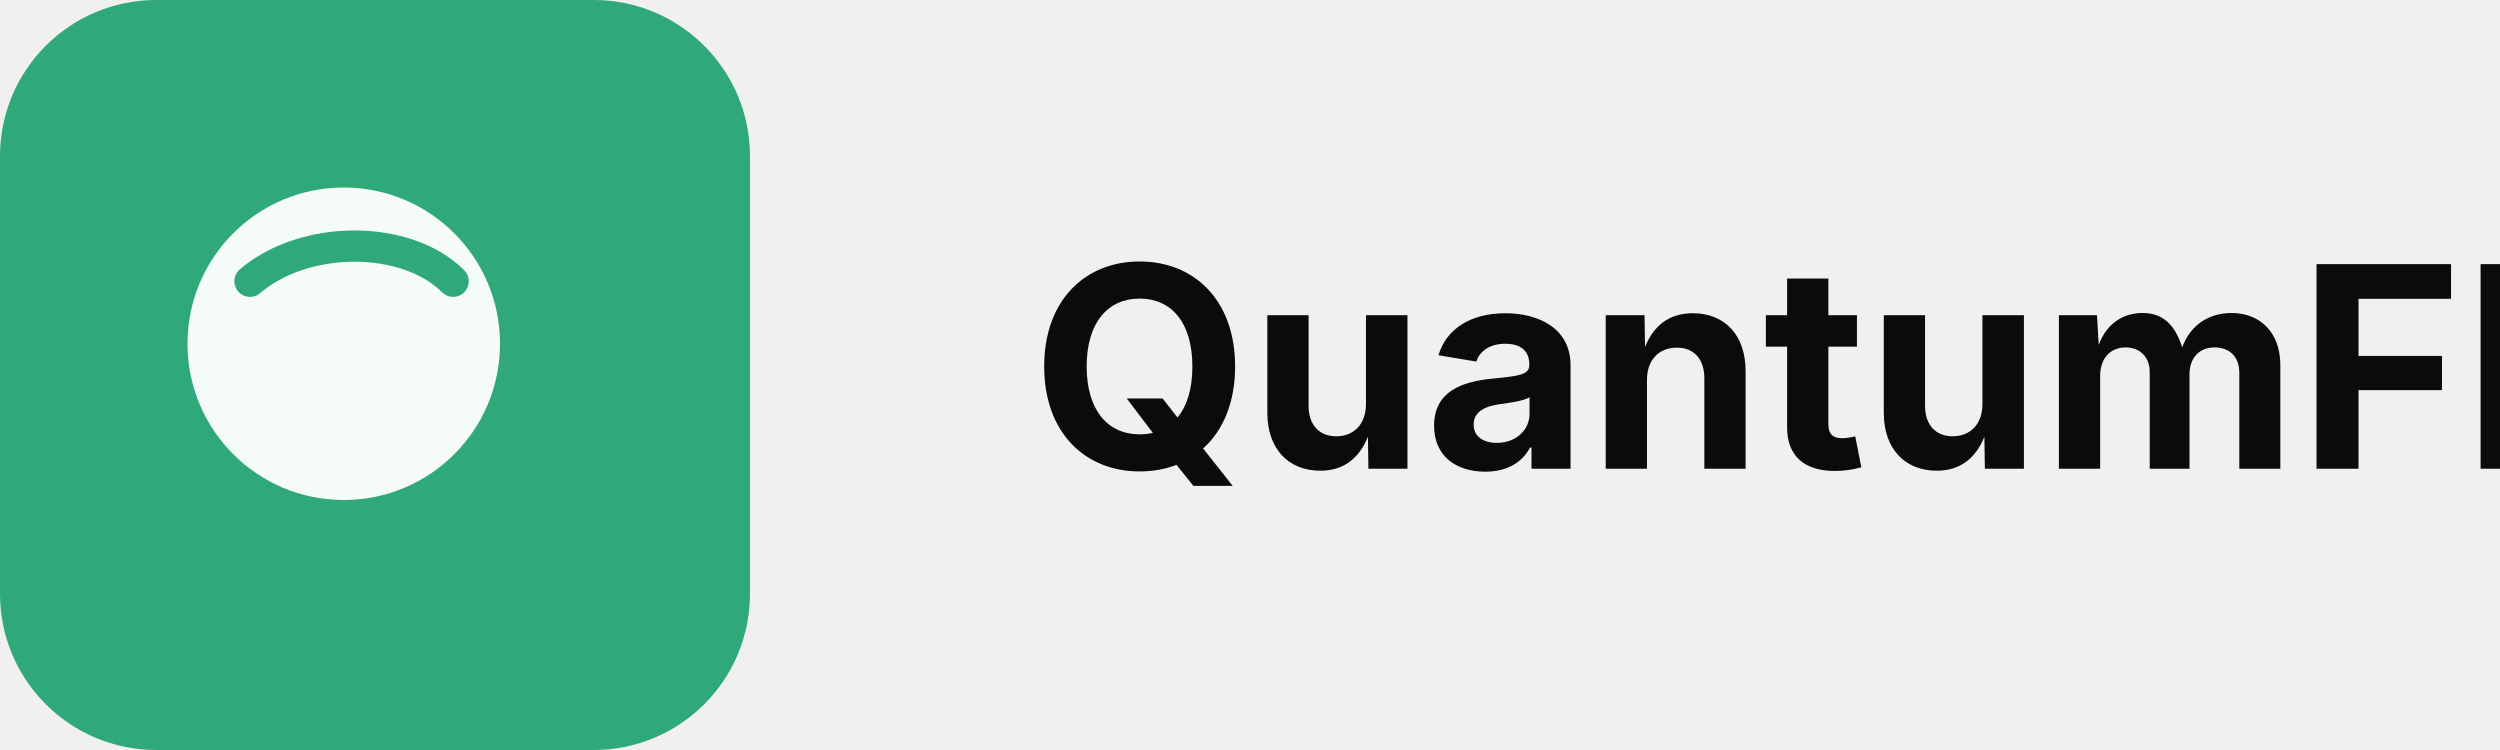
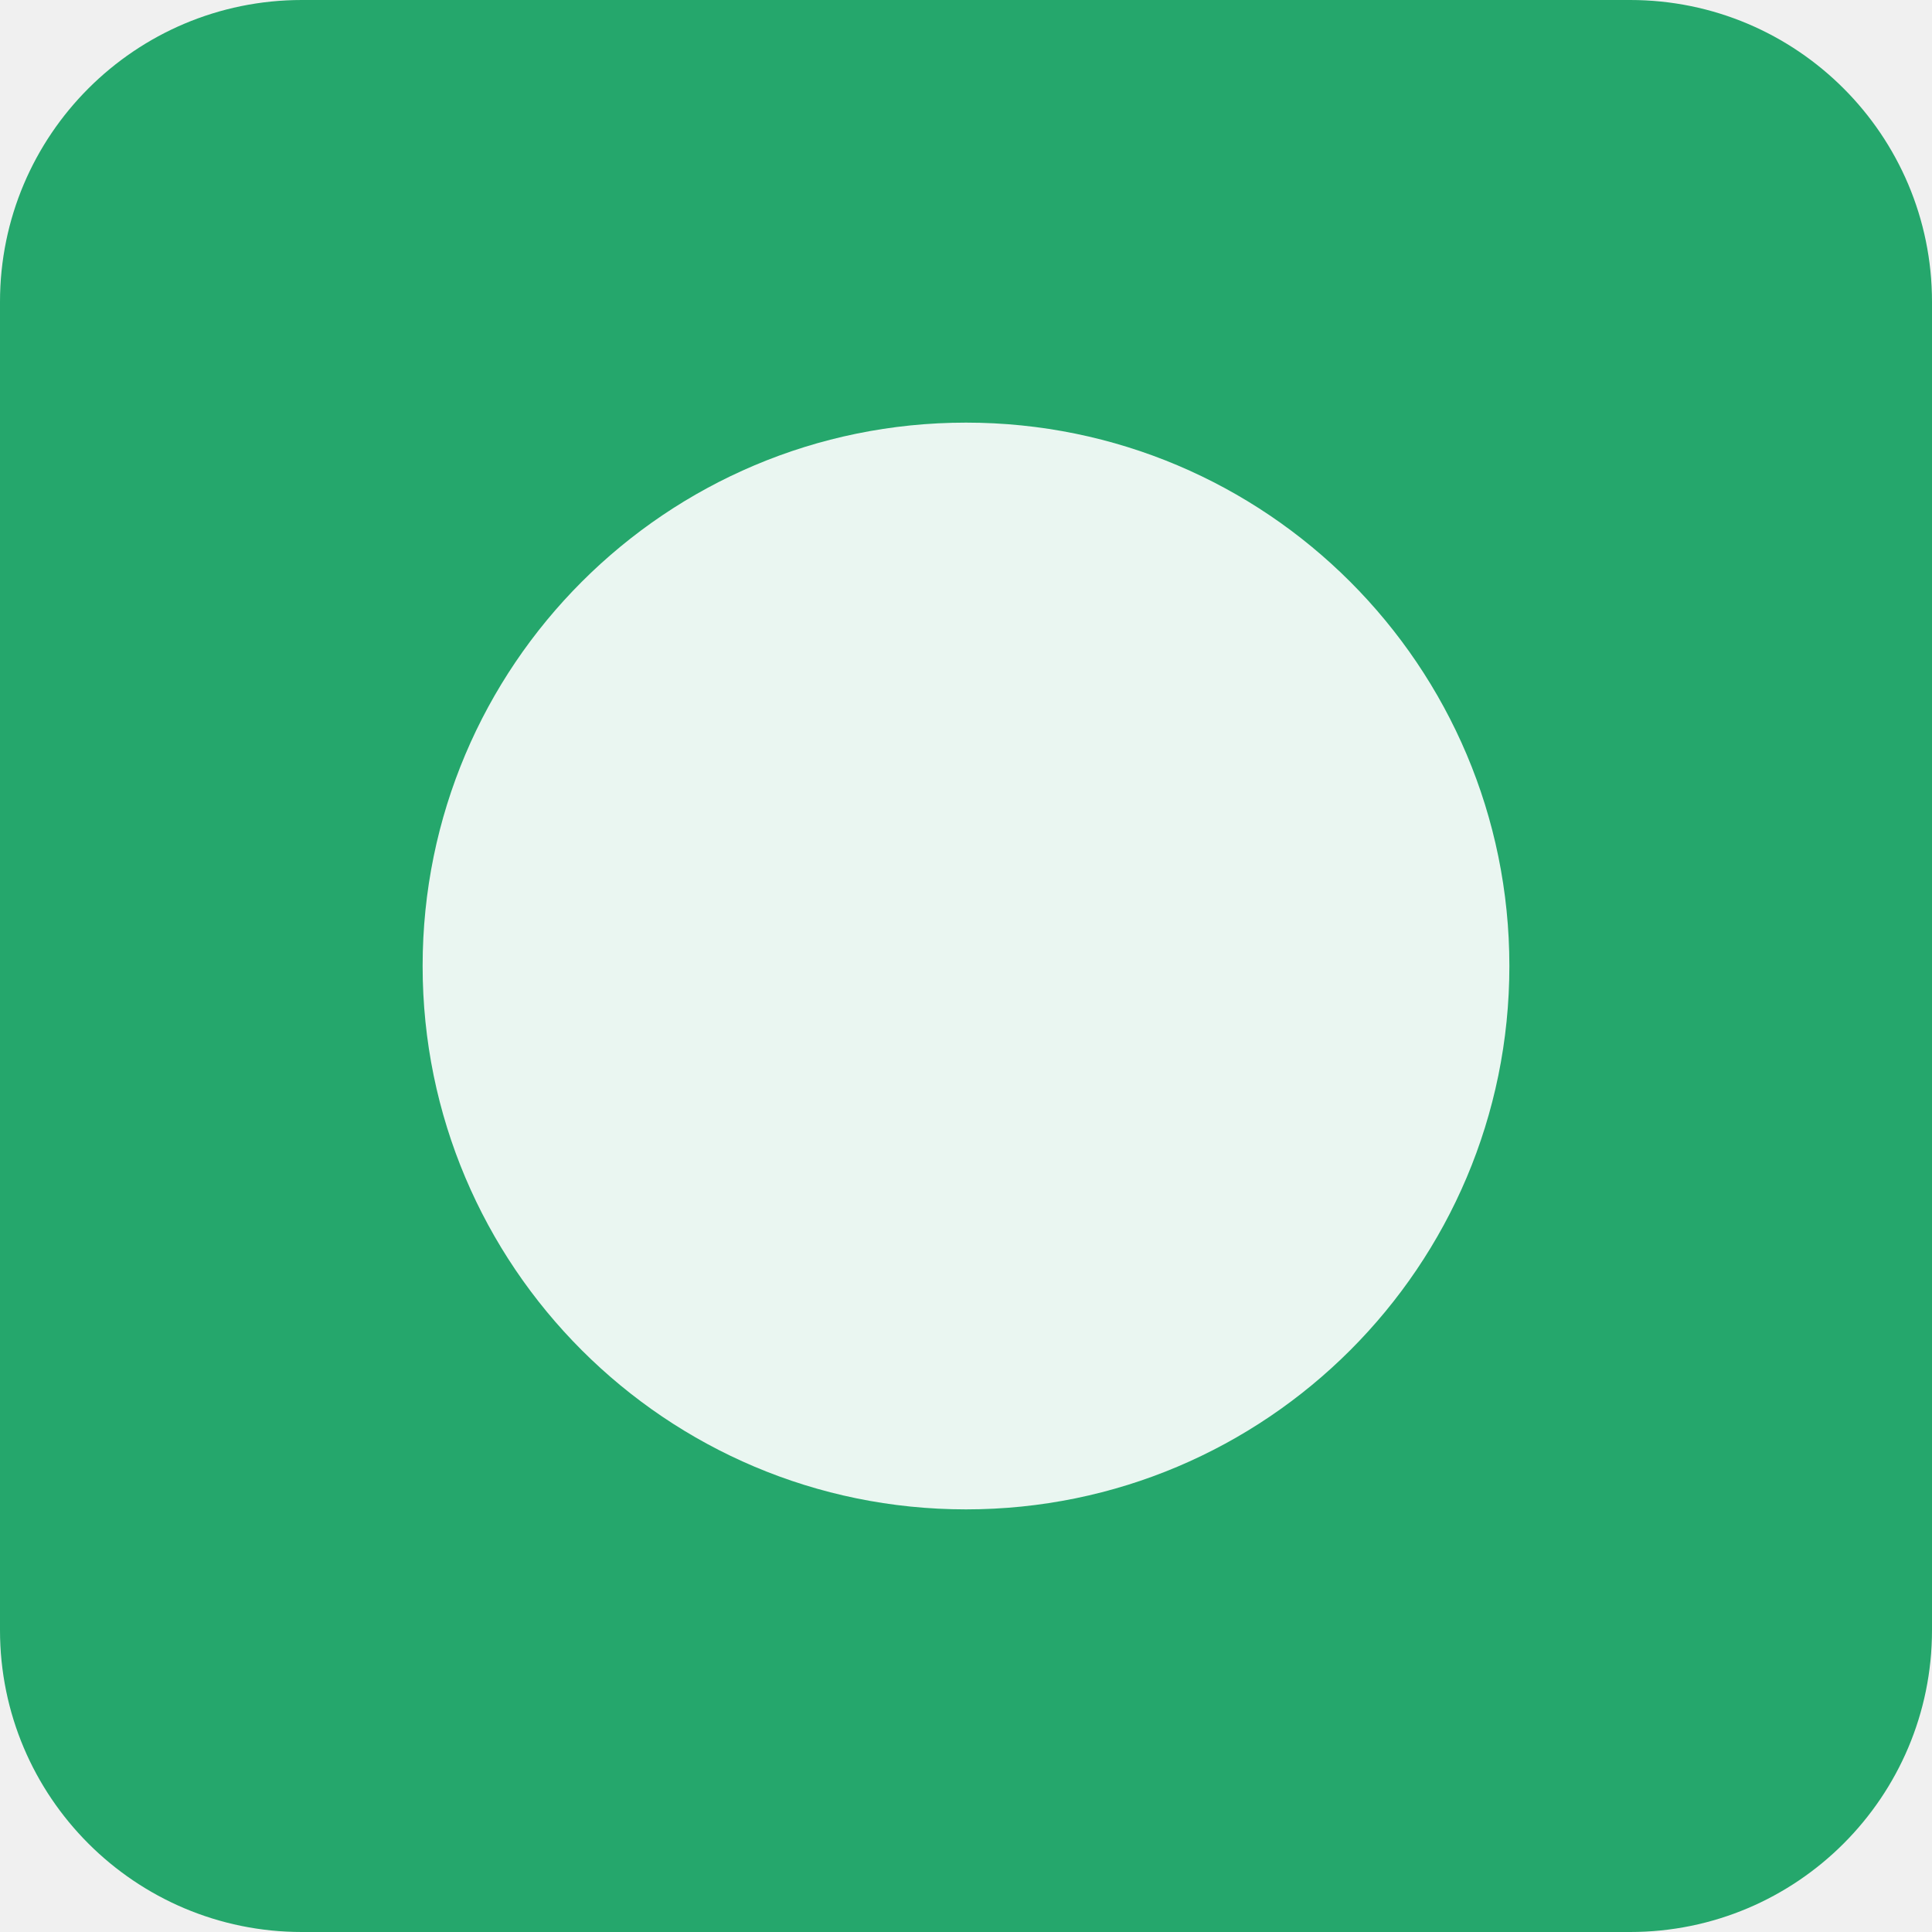
- <svg xmlns="http://www.w3.org/2000/svg" width="160" height="48" viewBox="0 0 160 48" fill="none">
-   <rect width="48" height="48" rx="10" fill="#2fa97a" />
-   <g transform="translate(6,6)">
-     <circle cx="16" cy="16" r="10" fill="white" opacity="0.95" />
-     <path d="M10 12c3.5-3 10-3 13 0" stroke="#2fa97a" stroke-width="2" stroke-linecap="round" fill="none" />
-   </g>
-   <text x="66" y="30" font-family="Inter, Arial" font-size="18" font-weight="700" fill="#0b0b0b">QuantumFlow</text>
+ <svg xmlns="http://www.w3.org/2000/svg" width="256" height="256">
+   <rect width="256" height="256" rx="40" fill="#25a76c" />
+   <circle cx="128" cy="128" r="72" fill="white" opacity="0.9" />
</svg>
